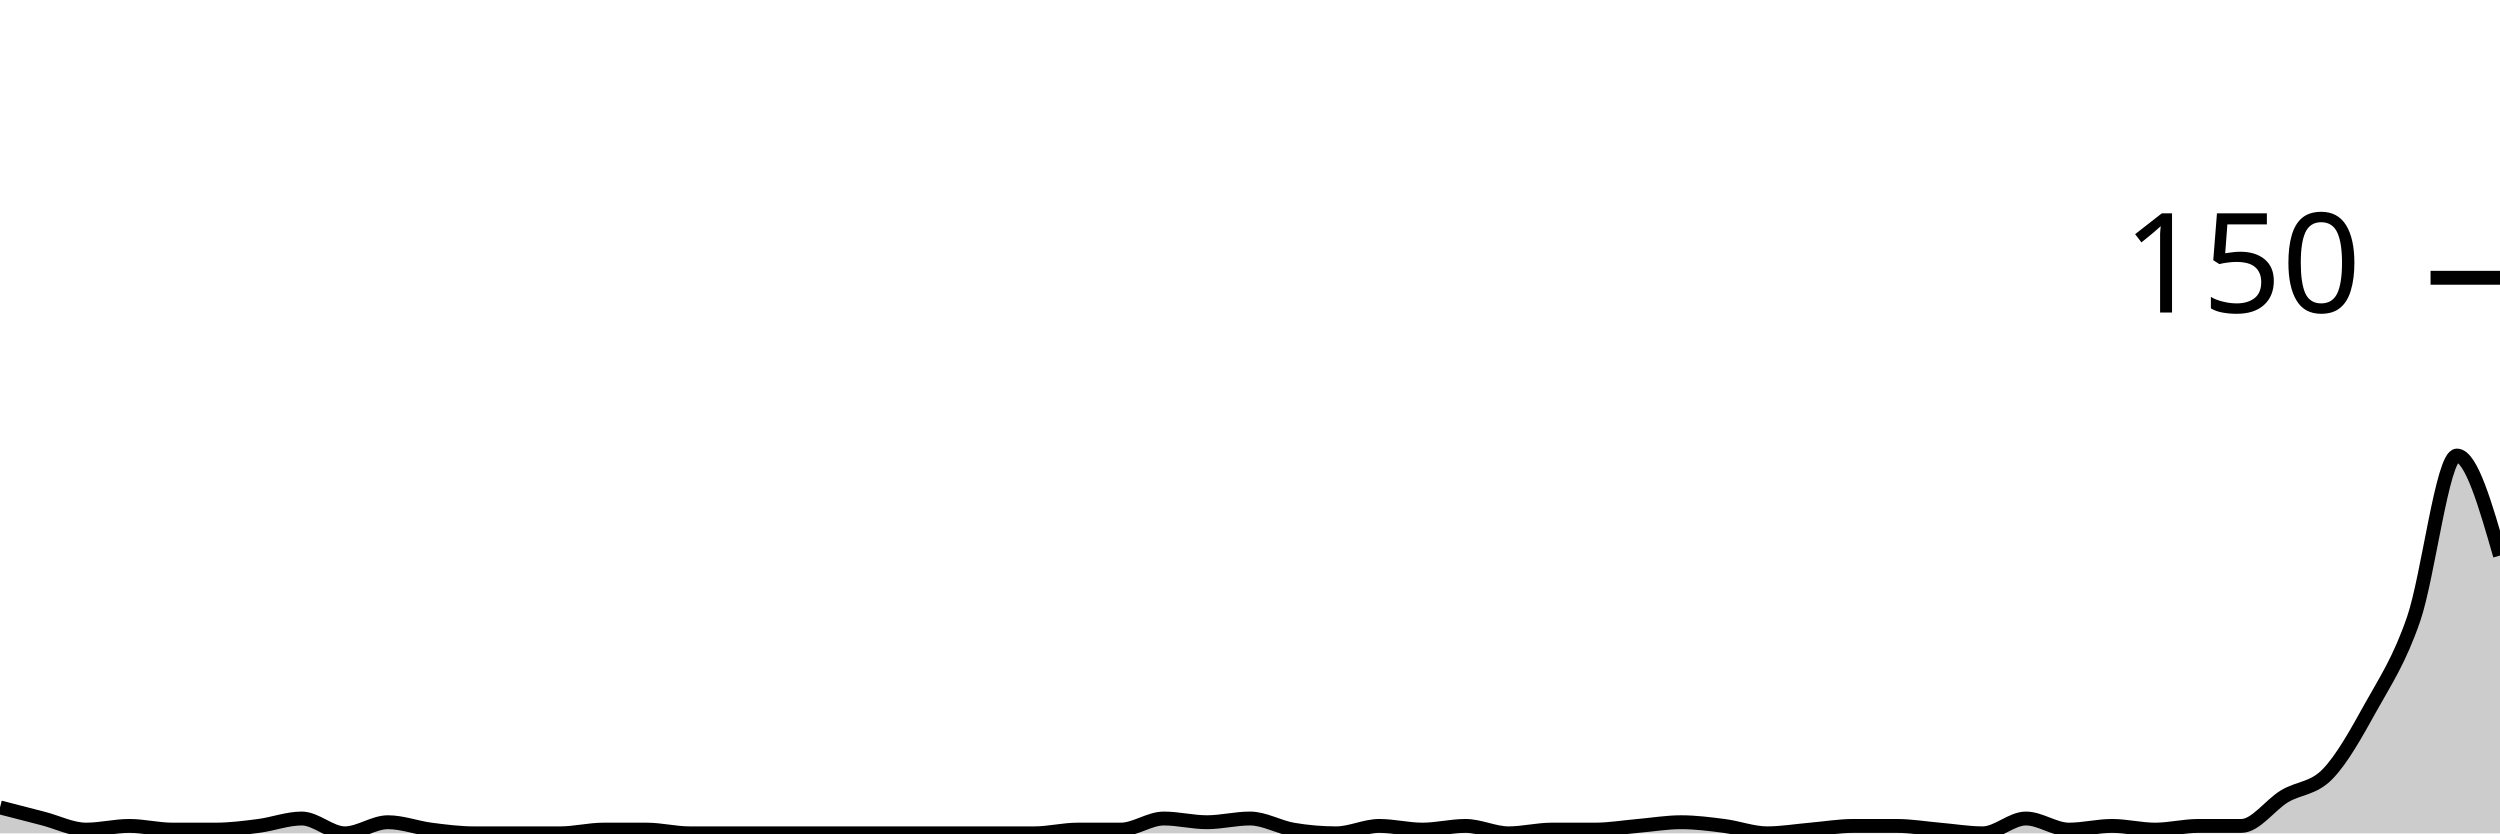
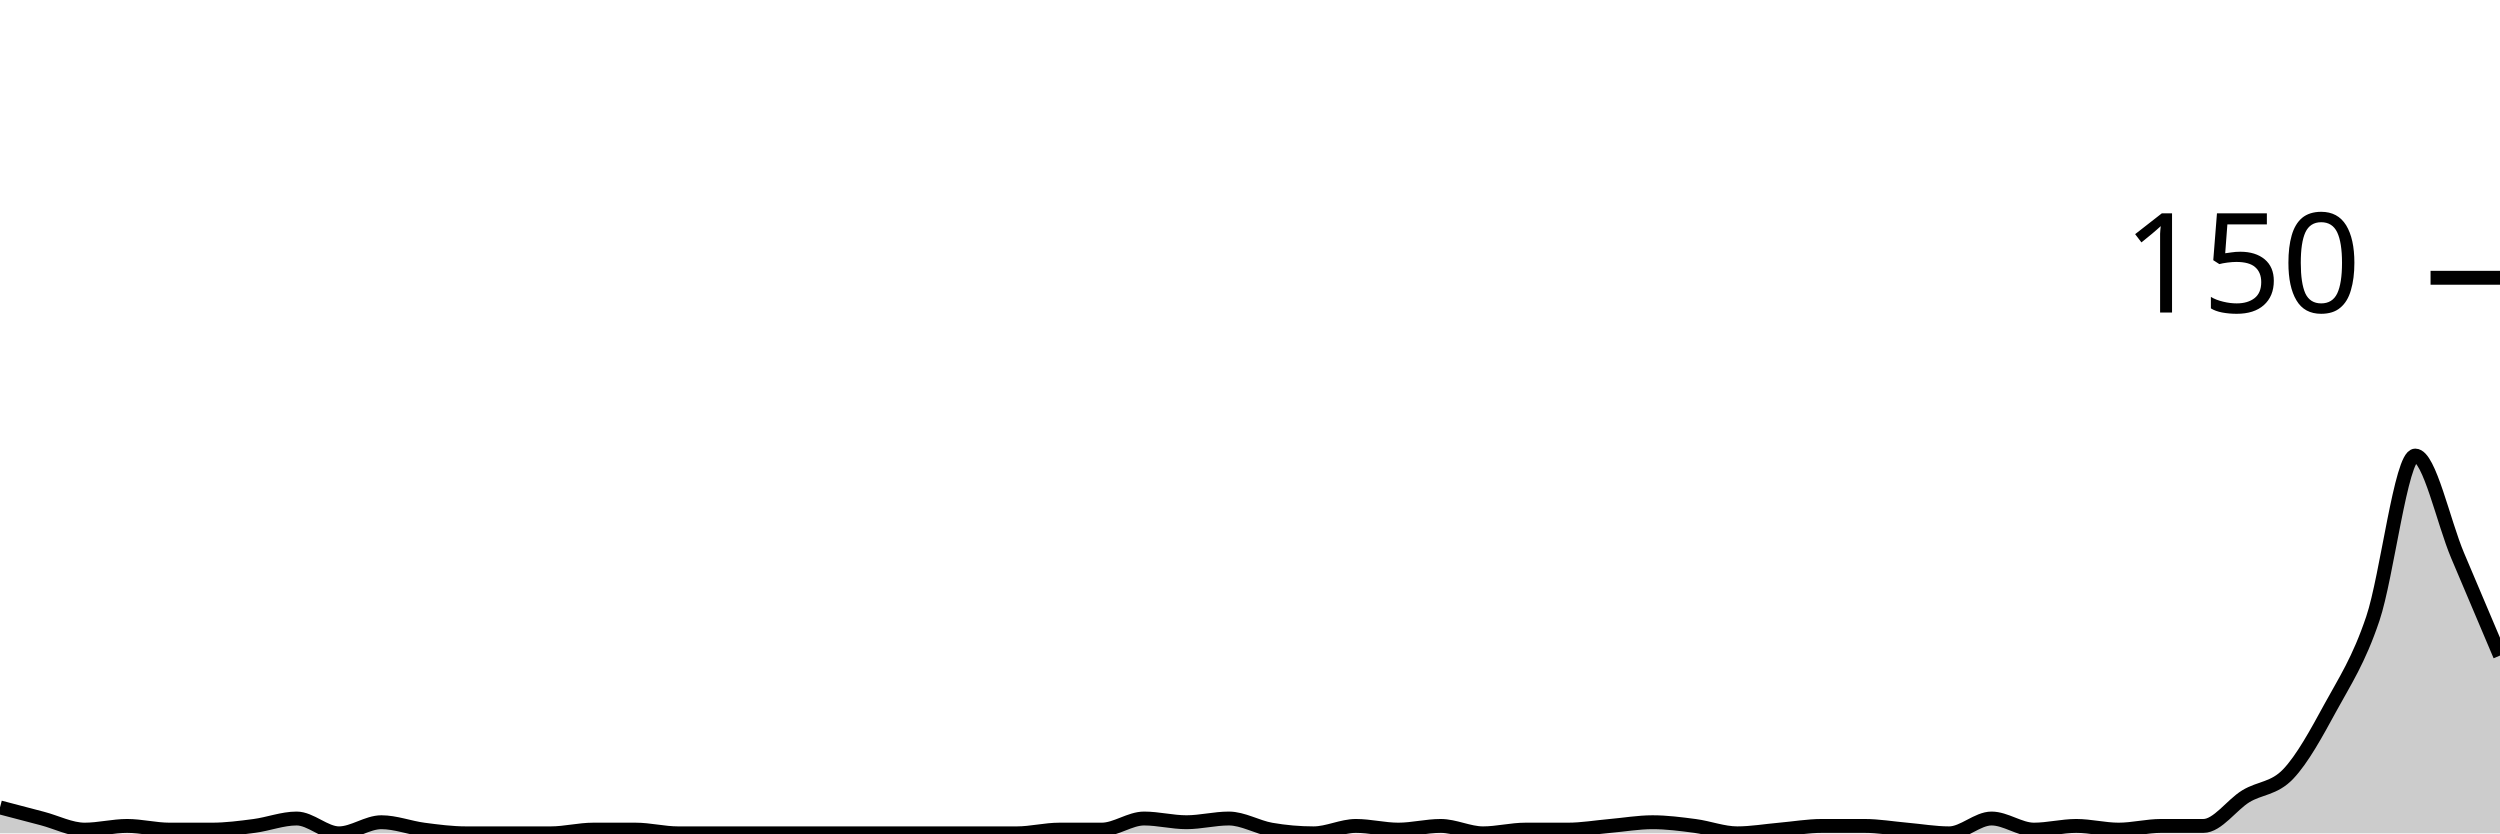
<svg xmlns="http://www.w3.org/2000/svg" viewBox="0 0 180 60">
  <g transform="translate(0,20)">
-     <path class="area" fill="rgba(0, 0, 0, 0.2)" d="M0,38.133C1.034,38.4,2.069,38.667,3.103,38.933C4.138,39.2,5.172,39.733,6.207,39.733C7.241,39.733,8.276,39.467,9.31,39.467C10.345,39.467,11.379,39.733,12.414,39.733C13.448,39.733,14.483,39.733,15.517,39.733C16.552,39.733,17.586,39.6,18.621,39.467C19.655,39.333,20.69,38.933,21.724,38.933C22.759,38.933,23.793,40,24.828,40C25.862,40,26.897,39.2,27.931,39.2C28.966,39.2,30,39.6,31.034,39.733C32.069,39.867,33.103,40,34.138,40C35.172,40,36.207,40,37.241,40C38.276,40,39.31,40,40.345,40C41.379,40,42.414,39.733,43.448,39.733C44.483,39.733,45.517,39.733,46.552,39.733C47.586,39.733,48.621,40,49.655,40C50.69,40,51.724,40,52.759,40C53.793,40,54.828,40,55.862,40C56.897,40,57.931,40,58.966,40C60,40,61.034,40,62.069,40C63.103,40,64.138,40,65.172,40C66.207,40,67.241,40,68.276,40C69.31,40,70.345,40,71.379,40C72.414,40,73.448,40,74.483,40C75.517,40,76.552,39.733,77.586,39.733C78.621,39.733,79.655,39.733,80.69,39.733C81.724,39.733,82.759,38.933,83.793,38.933C84.828,38.933,85.862,39.2,86.897,39.2C87.931,39.2,88.966,38.933,90,38.933C91.034,38.933,92.069,39.556,93.103,39.733C94.138,39.911,95.172,40,96.207,40C97.241,40,98.276,39.467,99.31,39.467C100.345,39.467,101.379,39.733,102.414,39.733C103.448,39.733,104.483,39.467,105.517,39.467C106.552,39.467,107.586,40,108.621,40C109.655,40,110.69,39.733,111.724,39.733C112.759,39.733,113.793,39.733,114.828,39.733C115.862,39.733,116.897,39.556,117.931,39.467C118.966,39.378,120,39.2,121.034,39.2C122.069,39.2,123.103,39.333,124.138,39.467C125.172,39.6,126.207,40,127.241,40C128.276,40,129.31,39.822,130.345,39.733C131.379,39.644,132.414,39.467,133.448,39.467C134.483,39.467,135.517,39.467,136.552,39.467C137.586,39.467,138.621,39.644,139.655,39.733C140.69,39.822,141.724,40,142.759,40C143.793,40,144.828,38.933,145.862,38.933C146.897,38.933,147.931,39.733,148.966,39.733C150,39.733,151.034,39.467,152.069,39.467C153.103,39.467,154.138,39.733,155.172,39.733C156.207,39.733,157.241,39.467,158.276,39.467C159.31,39.467,160.345,39.467,161.379,39.467C162.414,39.467,163.448,37.956,164.483,37.333C165.517,36.711,166.552,36.8,167.586,35.733C168.621,34.667,169.655,32.8,170.69,30.933C171.724,29.067,172.759,27.556,173.793,24.533C174.828,21.511,175.862,12.8,176.897,12.8C177.931,12.8,178.966,16.4,180,20L180,40C178.966,40,177.931,40,176.897,40C175.862,40,174.828,40,173.793,40C172.759,40,171.724,40,170.69,40C169.655,40,168.621,40,167.586,40C166.552,40,165.517,40,164.483,40C163.448,40,162.414,40,161.379,40C160.345,40,159.31,40,158.276,40C157.241,40,156.207,40,155.172,40C154.138,40,153.103,40,152.069,40C151.034,40,150,40,148.966,40C147.931,40,146.897,40,145.862,40C144.828,40,143.793,40,142.759,40C141.724,40,140.69,40,139.655,40C138.621,40,137.586,40,136.552,40C135.517,40,134.483,40,133.448,40C132.414,40,131.379,40,130.345,40C129.31,40,128.276,40,127.241,40C126.207,40,125.172,40,124.138,40C123.103,40,122.069,40,121.034,40C120,40,118.966,40,117.931,40C116.897,40,115.862,40,114.828,40C113.793,40,112.759,40,111.724,40C110.69,40,109.655,40,108.621,40C107.586,40,106.552,40,105.517,40C104.483,40,103.448,40,102.414,40C101.379,40,100.345,40,99.31,40C98.276,40,97.241,40,96.207,40C95.172,40,94.138,40,93.103,40C92.069,40,91.034,40,90,40C88.966,40,87.931,40,86.897,40C85.862,40,84.828,40,83.793,40C82.759,40,81.724,40,80.69,40C79.655,40,78.621,40,77.586,40C76.552,40,75.517,40,74.483,40C73.448,40,72.414,40,71.379,40C70.345,40,69.31,40,68.276,40C67.241,40,66.207,40,65.172,40C64.138,40,63.103,40,62.069,40C61.034,40,60,40,58.966,40C57.931,40,56.897,40,55.862,40C54.828,40,53.793,40,52.759,40C51.724,40,50.69,40,49.655,40C48.621,40,47.586,40,46.552,40C45.517,40,44.483,40,43.448,40C42.414,40,41.379,40,40.345,40C39.31,40,38.276,40,37.241,40C36.207,40,35.172,40,34.138,40C33.103,40,32.069,40,31.034,40C30,40,28.966,40,27.931,40C26.897,40,25.862,40,24.828,40C23.793,40,22.759,40,21.724,40C20.69,40,19.655,40,18.621,40C17.586,40,16.552,40,15.517,40C14.483,40,13.448,40,12.414,40C11.379,40,10.345,40,9.31,40C8.276,40,7.241,40,6.207,40C5.172,40,4.138,40,3.103,40C2.069,40,1.034,40,0,40Z" />
-     <path class="line" stroke="black" fill="none" d="M0,38.133C1.034,38.4,2.069,38.667,3.103,38.933C4.138,39.2,5.172,39.733,6.207,39.733C7.241,39.733,8.276,39.467,9.31,39.467C10.345,39.467,11.379,39.733,12.414,39.733C13.448,39.733,14.483,39.733,15.517,39.733C16.552,39.733,17.586,39.6,18.621,39.467C19.655,39.333,20.69,38.933,21.724,38.933C22.759,38.933,23.793,40,24.828,40C25.862,40,26.897,39.2,27.931,39.2C28.966,39.2,30,39.6,31.034,39.733C32.069,39.867,33.103,40,34.138,40C35.172,40,36.207,40,37.241,40C38.276,40,39.31,40,40.345,40C41.379,40,42.414,39.733,43.448,39.733C44.483,39.733,45.517,39.733,46.552,39.733C47.586,39.733,48.621,40,49.655,40C50.69,40,51.724,40,52.759,40C53.793,40,54.828,40,55.862,40C56.897,40,57.931,40,58.966,40C60,40,61.034,40,62.069,40C63.103,40,64.138,40,65.172,40C66.207,40,67.241,40,68.276,40C69.31,40,70.345,40,71.379,40C72.414,40,73.448,40,74.483,40C75.517,40,76.552,39.733,77.586,39.733C78.621,39.733,79.655,39.733,80.69,39.733C81.724,39.733,82.759,38.933,83.793,38.933C84.828,38.933,85.862,39.2,86.897,39.2C87.931,39.2,88.966,38.933,90,38.933C91.034,38.933,92.069,39.556,93.103,39.733C94.138,39.911,95.172,40,96.207,40C97.241,40,98.276,39.467,99.31,39.467C100.345,39.467,101.379,39.733,102.414,39.733C103.448,39.733,104.483,39.467,105.517,39.467C106.552,39.467,107.586,40,108.621,40C109.655,40,110.69,39.733,111.724,39.733C112.759,39.733,113.793,39.733,114.828,39.733C115.862,39.733,116.897,39.556,117.931,39.467C118.966,39.378,120,39.2,121.034,39.2C122.069,39.2,123.103,39.333,124.138,39.467C125.172,39.6,126.207,40,127.241,40C128.276,40,129.31,39.822,130.345,39.733C131.379,39.644,132.414,39.467,133.448,39.467C134.483,39.467,135.517,39.467,136.552,39.467C137.586,39.467,138.621,39.644,139.655,39.733C140.69,39.822,141.724,40,142.759,40C143.793,40,144.828,38.933,145.862,38.933C146.897,38.933,147.931,39.733,148.966,39.733C150,39.733,151.034,39.467,152.069,39.467C153.103,39.467,154.138,39.733,155.172,39.733C156.207,39.733,157.241,39.467,158.276,39.467C159.31,39.467,160.345,39.467,161.379,39.467C162.414,39.467,163.448,37.956,164.483,37.333C165.517,36.711,166.552,36.8,167.586,35.733C168.621,34.667,169.655,32.8,170.69,30.933C171.724,29.067,172.759,27.556,173.793,24.533C174.828,21.511,175.862,12.8,176.897,12.8C177.931,12.8,178.966,16.4,180,20" />
+     <path class="area" fill="rgba(0, 0, 0, 0.2)" d="M0,38.133C1.017,38.4,2.034,38.667,3.051,38.933C4.068,39.2,5.085,39.733,6.102,39.733C7.119,39.733,8.136,39.467,9.153,39.467C10.169,39.467,11.186,39.733,12.203,39.733C13.22,39.733,14.237,39.733,15.254,39.733C16.271,39.733,17.288,39.6,18.305,39.467C19.322,39.333,20.339,38.933,21.356,38.933C22.373,38.933,23.39,40,24.407,40C25.424,40,26.441,39.2,27.458,39.2C28.475,39.2,29.492,39.6,30.508,39.733C31.525,39.867,32.542,40,33.559,40C34.576,40,35.593,40,36.61,40C37.627,40,38.644,40,39.661,40C40.678,40,41.695,39.733,42.712,39.733C43.729,39.733,44.746,39.733,45.763,39.733C46.78,39.733,47.797,40,48.814,40C49.831,40,50.847,40,51.864,40C52.881,40,53.898,40,54.915,40C55.932,40,56.949,40,57.966,40C58.983,40,60,40,61.017,40C62.034,40,63.051,40,64.068,40C65.085,40,66.102,40,67.119,40C68.136,40,69.153,40,70.169,40C71.186,40,72.203,40,73.22,40C74.237,40,75.254,39.733,76.271,39.733C77.288,39.733,78.305,39.733,79.322,39.733C80.339,39.733,81.356,38.933,82.373,38.933C83.39,38.933,84.407,39.2,85.424,39.2C86.441,39.2,87.458,38.933,88.475,38.933C89.492,38.933,90.508,39.556,91.525,39.733C92.542,39.911,93.559,40,94.576,40C95.593,40,96.61,39.467,97.627,39.467C98.644,39.467,99.661,39.733,100.678,39.733C101.695,39.733,102.712,39.467,103.729,39.467C104.746,39.467,105.763,40,106.78,40C107.797,40,108.814,39.733,109.831,39.733C110.847,39.733,111.864,39.733,112.881,39.733C113.898,39.733,114.915,39.556,115.932,39.467C116.949,39.378,117.966,39.2,118.983,39.2C120,39.2,121.017,39.333,122.034,39.467C123.051,39.6,124.068,40,125.085,40C126.102,40,127.119,39.822,128.136,39.733C129.153,39.644,130.169,39.467,131.186,39.467C132.203,39.467,133.22,39.467,134.237,39.467C135.254,39.467,136.271,39.644,137.288,39.733C138.305,39.822,139.322,40,140.339,40C141.356,40,142.373,38.933,143.39,38.933C144.407,38.933,145.424,39.733,146.441,39.733C147.458,39.733,148.475,39.467,149.492,39.467C150.508,39.467,151.525,39.733,152.542,39.733C153.559,39.733,154.576,39.467,155.593,39.467C156.61,39.467,157.627,39.467,158.644,39.467C159.661,39.467,160.678,37.956,161.695,37.333C162.712,36.711,163.729,36.8,164.746,35.733C165.763,34.667,166.78,32.8,167.797,30.933C168.814,29.067,169.831,27.556,170.847,24.533C171.864,21.511,172.881,12.8,173.898,12.8C174.915,12.8,175.932,17.6,176.949,20C177.966,22.4,178.983,24.8,180,27.2L180,40C178.983,40,177.966,40,176.949,40C175.932,40,174.915,40,173.898,40C172.881,40,171.864,40,170.847,40C169.831,40,168.814,40,167.797,40C166.78,40,165.763,40,164.746,40C163.729,40,162.712,40,161.695,40C160.678,40,159.661,40,158.644,40C157.627,40,156.61,40,155.593,40C154.576,40,153.559,40,152.542,40C151.525,40,150.508,40,149.492,40C148.475,40,147.458,40,146.441,40C145.424,40,144.407,40,143.39,40C142.373,40,141.356,40,140.339,40C139.322,40,138.305,40,137.288,40C136.271,40,135.254,40,134.237,40C133.22,40,132.203,40,131.186,40C130.169,40,129.153,40,128.136,40C127.119,40,126.102,40,125.085,40C124.068,40,123.051,40,122.034,40C121.017,40,120,40,118.983,40C117.966,40,116.949,40,115.932,40C114.915,40,113.898,40,112.881,40C111.864,40,110.847,40,109.831,40C108.814,40,107.797,40,106.78,40C105.763,40,104.746,40,103.729,40C102.712,40,101.695,40,100.678,40C99.661,40,98.644,40,97.627,40C96.61,40,95.593,40,94.576,40C93.559,40,92.542,40,91.525,40C90.508,40,89.492,40,88.475,40C87.458,40,86.441,40,85.424,40C84.407,40,83.39,40,82.373,40C81.356,40,80.339,40,79.322,40C78.305,40,77.288,40,76.271,40C75.254,40,74.237,40,73.22,40C72.203,40,71.186,40,70.169,40C69.153,40,68.136,40,67.119,40C66.102,40,65.085,40,64.068,40C63.051,40,62.034,40,61.017,40C60,40,58.983,40,57.966,40C56.949,40,55.932,40,54.915,40C53.898,40,52.881,40,51.864,40C50.847,40,49.831,40,48.814,40C47.797,40,46.78,40,45.763,40C44.746,40,43.729,40,42.712,40C41.695,40,40.678,40,39.661,40C38.644,40,37.627,40,36.61,40C35.593,40,34.576,40,33.559,40C32.542,40,31.525,40,30.508,40C29.492,40,28.475,40,27.458,40C26.441,40,25.424,40,24.407,40C23.39,40,22.373,40,21.356,40C20.339,40,19.322,40,18.305,40C17.288,40,16.271,40,15.254,40C14.237,40,13.22,40,12.203,40C11.186,40,10.169,40,9.153,40C8.136,40,7.119,40,6.102,40C5.085,40,4.068,40,3.051,40C2.034,40,1.017,40,0,40Z" />
+     <path class="line" stroke="black" fill="none" d="M0,38.133C1.017,38.4,2.034,38.667,3.051,38.933C4.068,39.2,5.085,39.733,6.102,39.733C7.119,39.733,8.136,39.467,9.153,39.467C10.169,39.467,11.186,39.733,12.203,39.733C13.22,39.733,14.237,39.733,15.254,39.733C16.271,39.733,17.288,39.6,18.305,39.467C19.322,39.333,20.339,38.933,21.356,38.933C22.373,38.933,23.39,40,24.407,40C25.424,40,26.441,39.2,27.458,39.2C28.475,39.2,29.492,39.6,30.508,39.733C31.525,39.867,32.542,40,33.559,40C34.576,40,35.593,40,36.61,40C37.627,40,38.644,40,39.661,40C40.678,40,41.695,39.733,42.712,39.733C43.729,39.733,44.746,39.733,45.763,39.733C46.78,39.733,47.797,40,48.814,40C49.831,40,50.847,40,51.864,40C52.881,40,53.898,40,54.915,40C55.932,40,56.949,40,57.966,40C58.983,40,60,40,61.017,40C62.034,40,63.051,40,64.068,40C65.085,40,66.102,40,67.119,40C68.136,40,69.153,40,70.169,40C71.186,40,72.203,40,73.22,40C74.237,40,75.254,39.733,76.271,39.733C77.288,39.733,78.305,39.733,79.322,39.733C80.339,39.733,81.356,38.933,82.373,38.933C83.39,38.933,84.407,39.2,85.424,39.2C86.441,39.2,87.458,38.933,88.475,38.933C89.492,38.933,90.508,39.556,91.525,39.733C92.542,39.911,93.559,40,94.576,40C95.593,40,96.61,39.467,97.627,39.467C98.644,39.467,99.661,39.733,100.678,39.733C101.695,39.733,102.712,39.467,103.729,39.467C104.746,39.467,105.763,40,106.78,40C107.797,40,108.814,39.733,109.831,39.733C110.847,39.733,111.864,39.733,112.881,39.733C113.898,39.733,114.915,39.556,115.932,39.467C116.949,39.378,117.966,39.2,118.983,39.2C120,39.2,121.017,39.333,122.034,39.467C123.051,39.6,124.068,40,125.085,40C126.102,40,127.119,39.822,128.136,39.733C129.153,39.644,130.169,39.467,131.186,39.467C132.203,39.467,133.22,39.467,134.237,39.467C135.254,39.467,136.271,39.644,137.288,39.733C138.305,39.822,139.322,40,140.339,40C141.356,40,142.373,38.933,143.39,38.933C144.407,38.933,145.424,39.733,146.441,39.733C147.458,39.733,148.475,39.467,149.492,39.467C150.508,39.467,151.525,39.733,152.542,39.733C153.559,39.733,154.576,39.467,155.593,39.467C156.61,39.467,157.627,39.467,158.644,39.467C159.661,39.467,160.678,37.956,161.695,37.333C162.712,36.711,163.729,36.8,164.746,35.733C165.763,34.667,166.78,32.8,167.797,30.933C168.814,29.067,169.831,27.556,170.847,24.533C171.864,21.511,172.881,12.8,173.898,12.8C174.915,12.8,175.932,17.6,176.949,20C177.966,22.4,178.983,24.8,180,27.2" />
    <path class="axis-ceiling" stroke-width="1" stroke="black" fill="none" d="M175,0L180,0" />
    <text class="axis-ceiling-label" font-family="sans-serif" text-anchor="end" font-size="10px" x="170" y="2.5">150</text>
  </g>
</svg>
